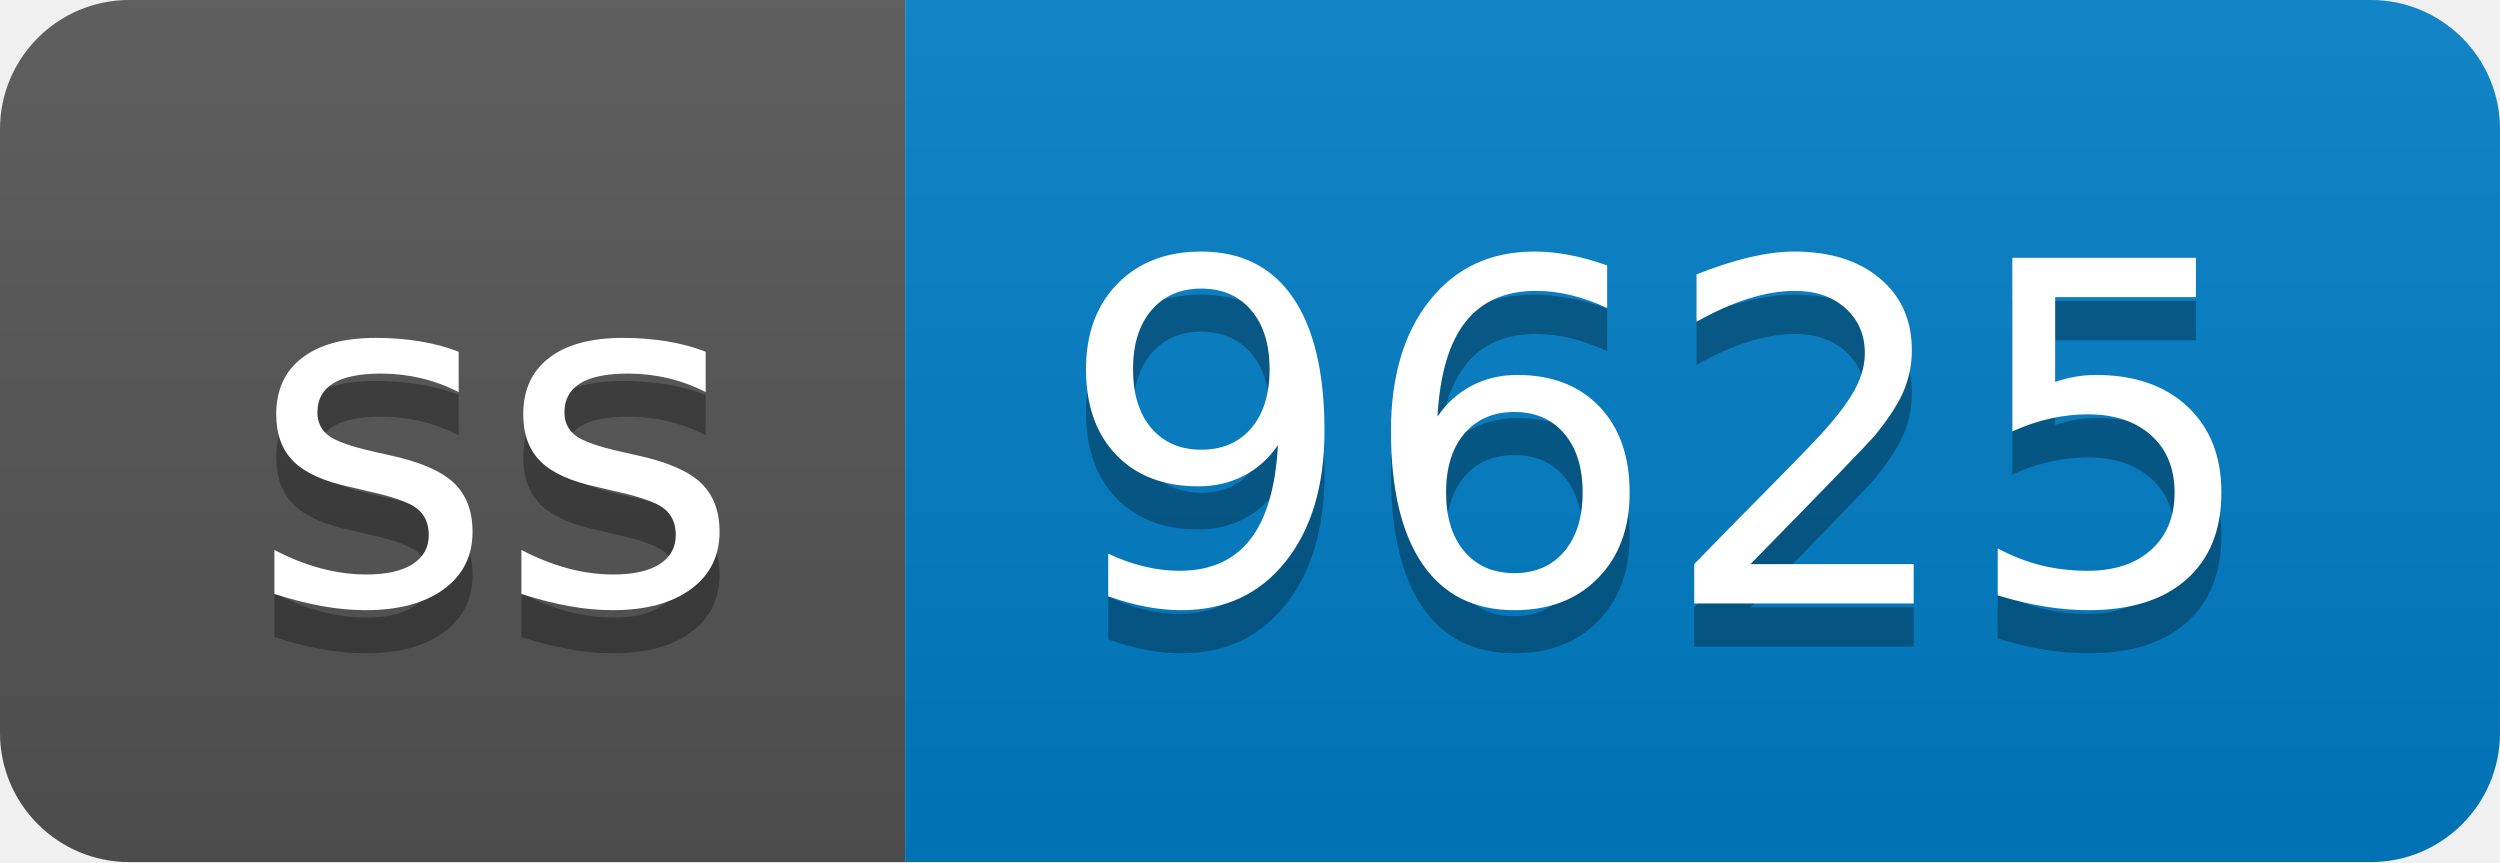
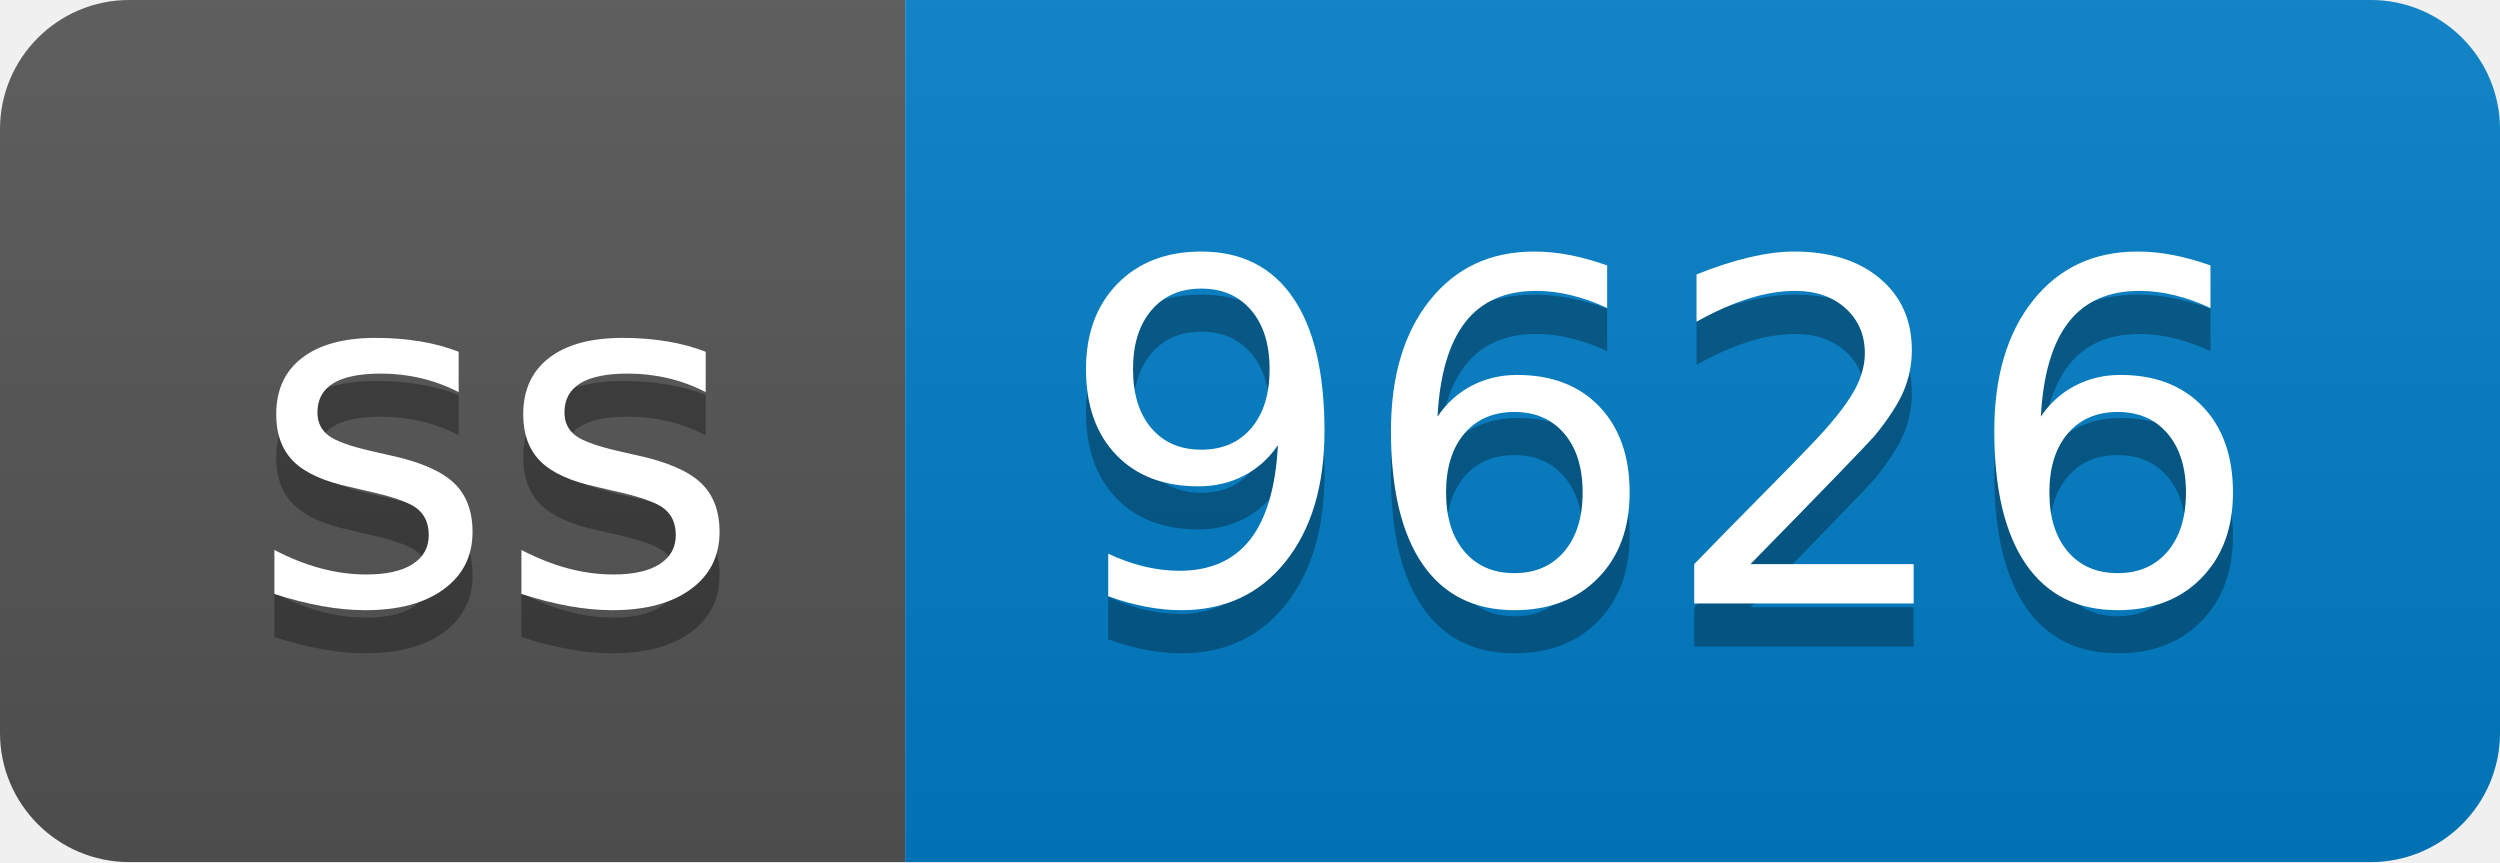
- <svg xmlns="http://www.w3.org/2000/svg" width="58" height="20" role="img" aria-label="ss: 9625">
+ <svg xmlns="http://www.w3.org/2000/svg" width="58" height="20" role="img" aria-label="ss: 9626">
  <linearGradient id="s" x2="0" y2="100%">
    <stop offset="0" stop-color="#bbb" stop-opacity=".1" />
    <stop offset="1" stop-opacity=".1" />
  </linearGradient>
  <clipPath id="r">
    <rect width="58" height="20" rx="3" fill="#fff" />
  </clipPath>
  <g clip-path="url(#r)">
    <rect width="21" height="20" fill="#555" />
    <rect x="21" width="37" height="20" fill="#007ec6" />
    <rect width="58" height="20" fill="url(#s)" />
  </g>
  <g fill="#fff" text-anchor="middle" font-family="Verdana,Geneva,DejaVu Sans,sans-serif" text-rendering="geometricPrecision" font-size="110">
    <text aria-hidden="true" x="115" y="150" fill="#010101" fill-opacity=".3" transform="scale(.1)" textLength="110">ss</text>
    <text x="115" y="140" transform="scale(.1)" fill="#fff" textLength="110">ss</text>
-     <text aria-hidden="true" x="385" y="150" fill="#010101" fill-opacity=".3" transform="scale(.1)" textLength="270">9625</text>
-     <text x="385" y="140" transform="scale(.1)" fill="#fff" textLength="270">9625</text>
+     <text aria-hidden="true" x="385" y="150" fill="#010101" fill-opacity=".3" transform="scale(.1)" textLength="270">9626</text>
+     <text x="385" y="140" transform="scale(.1)" fill="#fff" textLength="270">9626</text>
  </g>
</svg>
